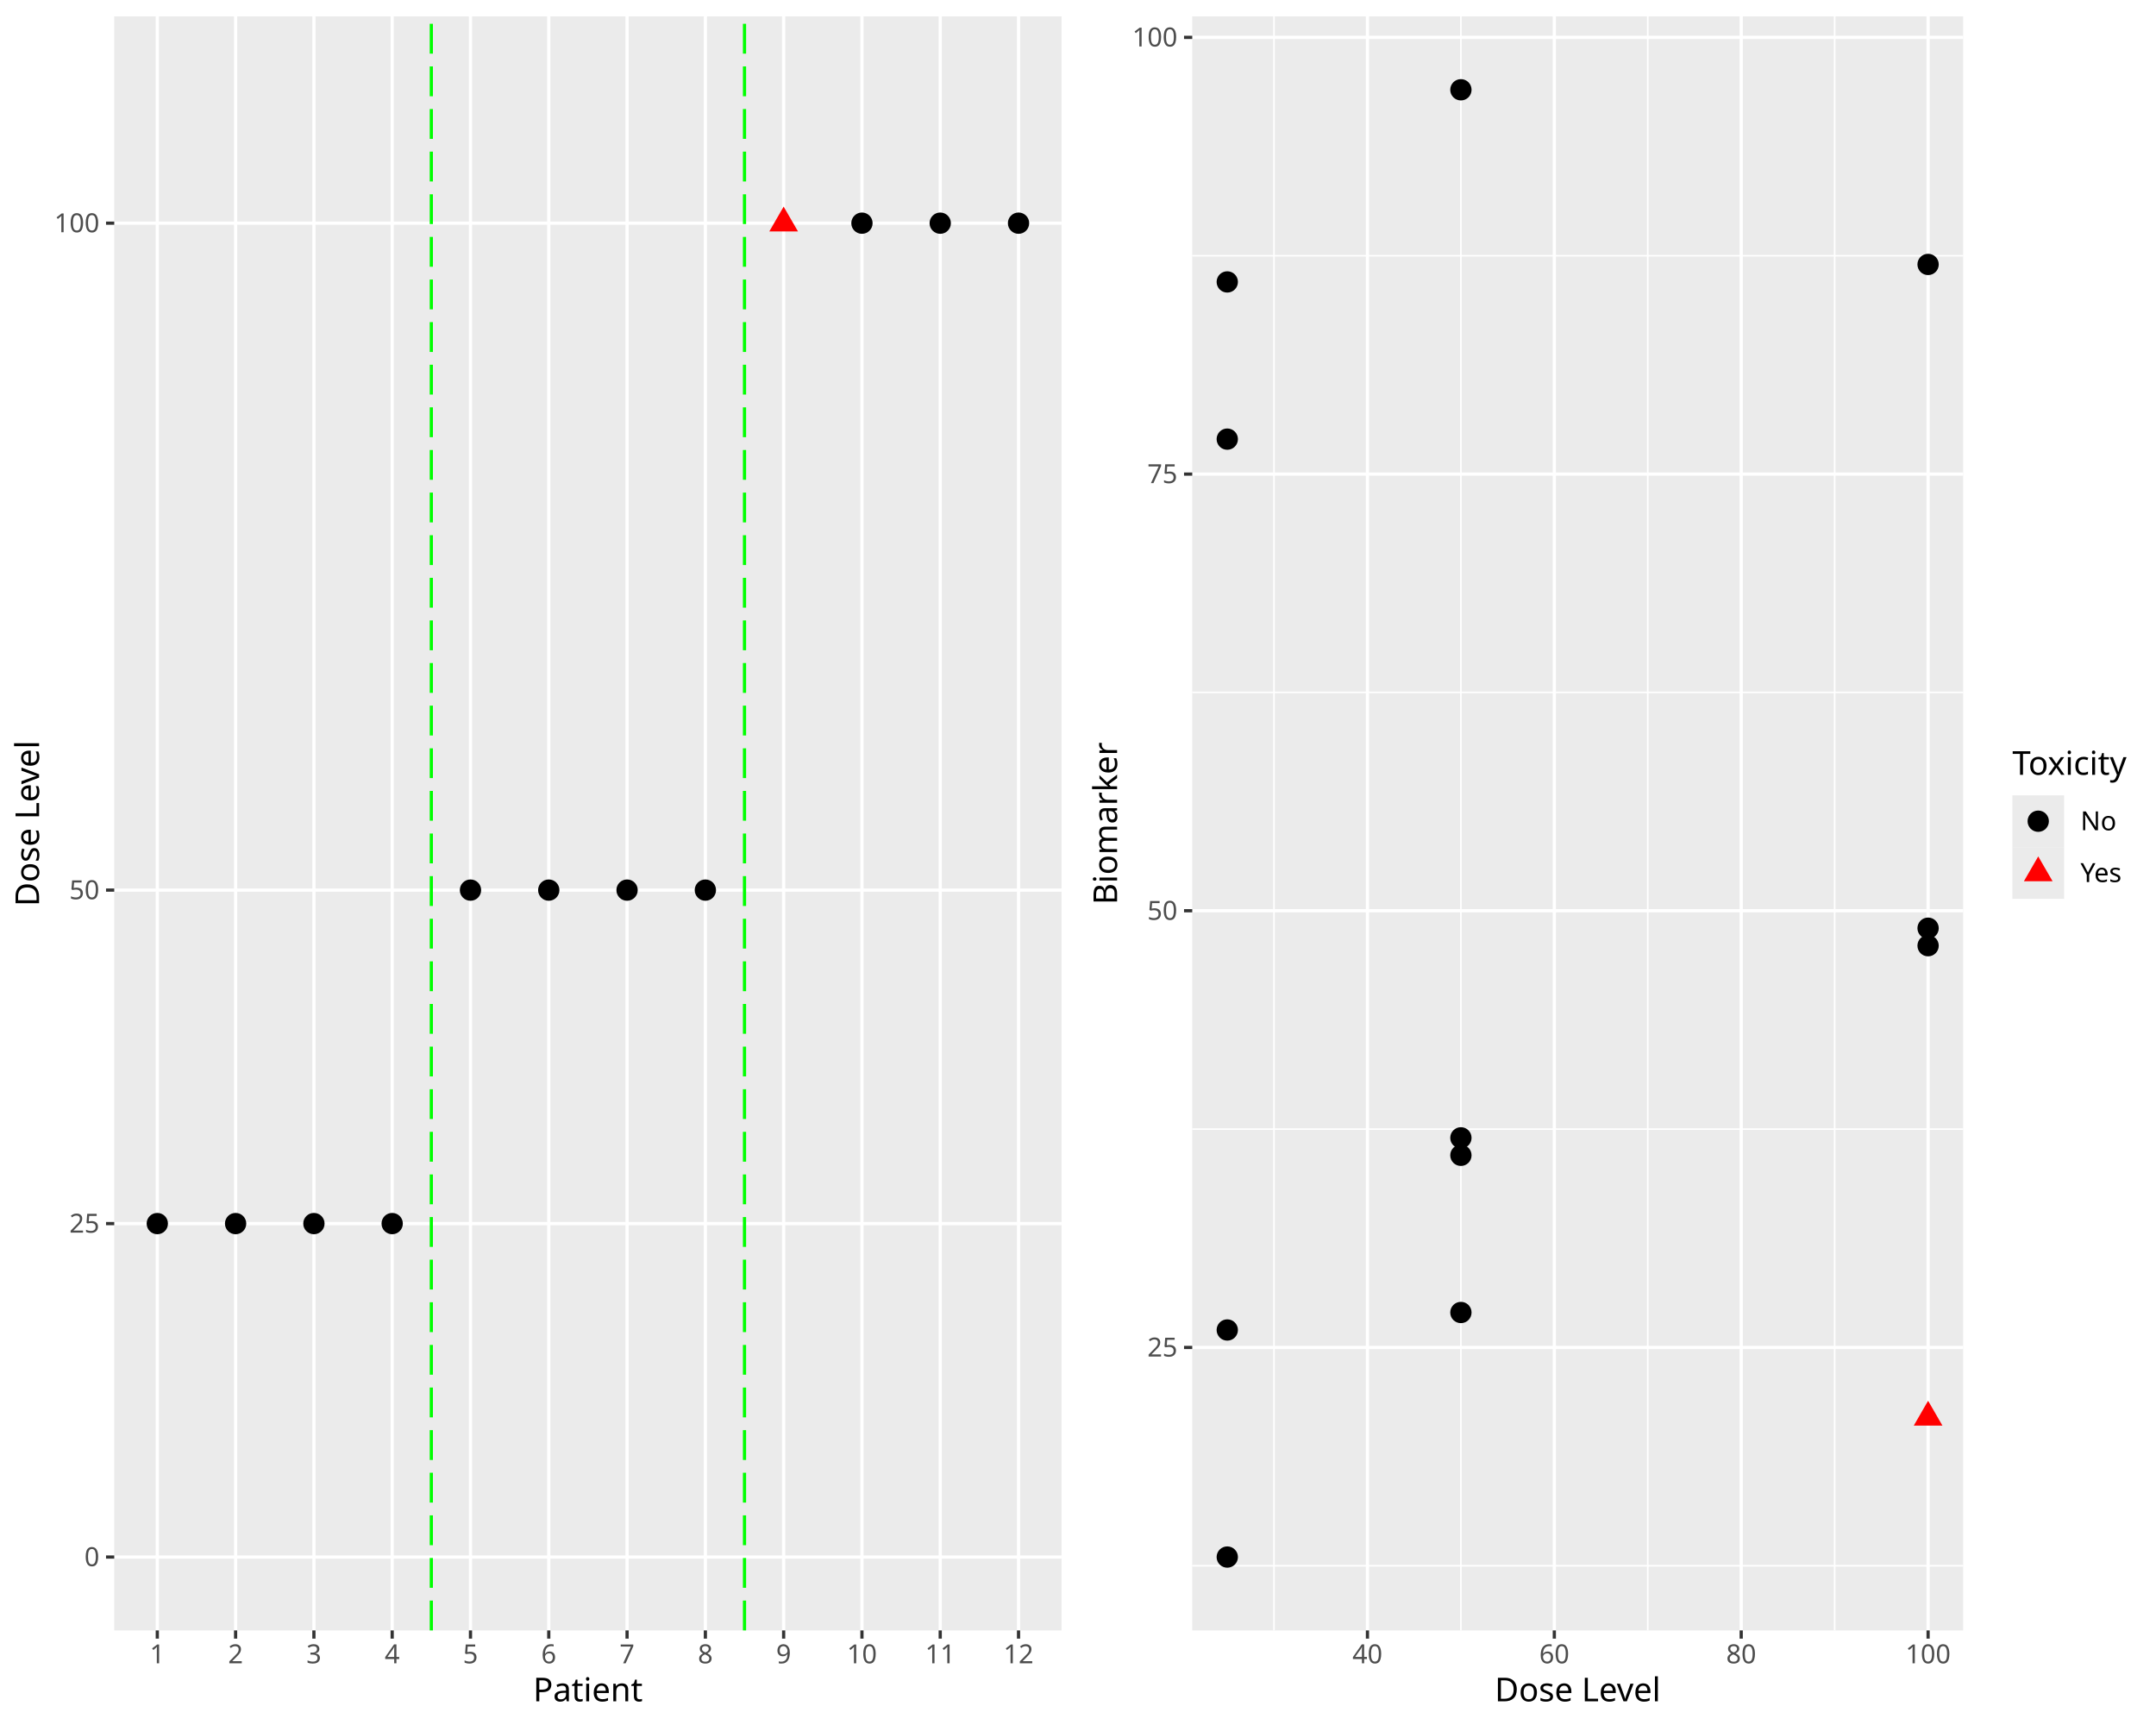
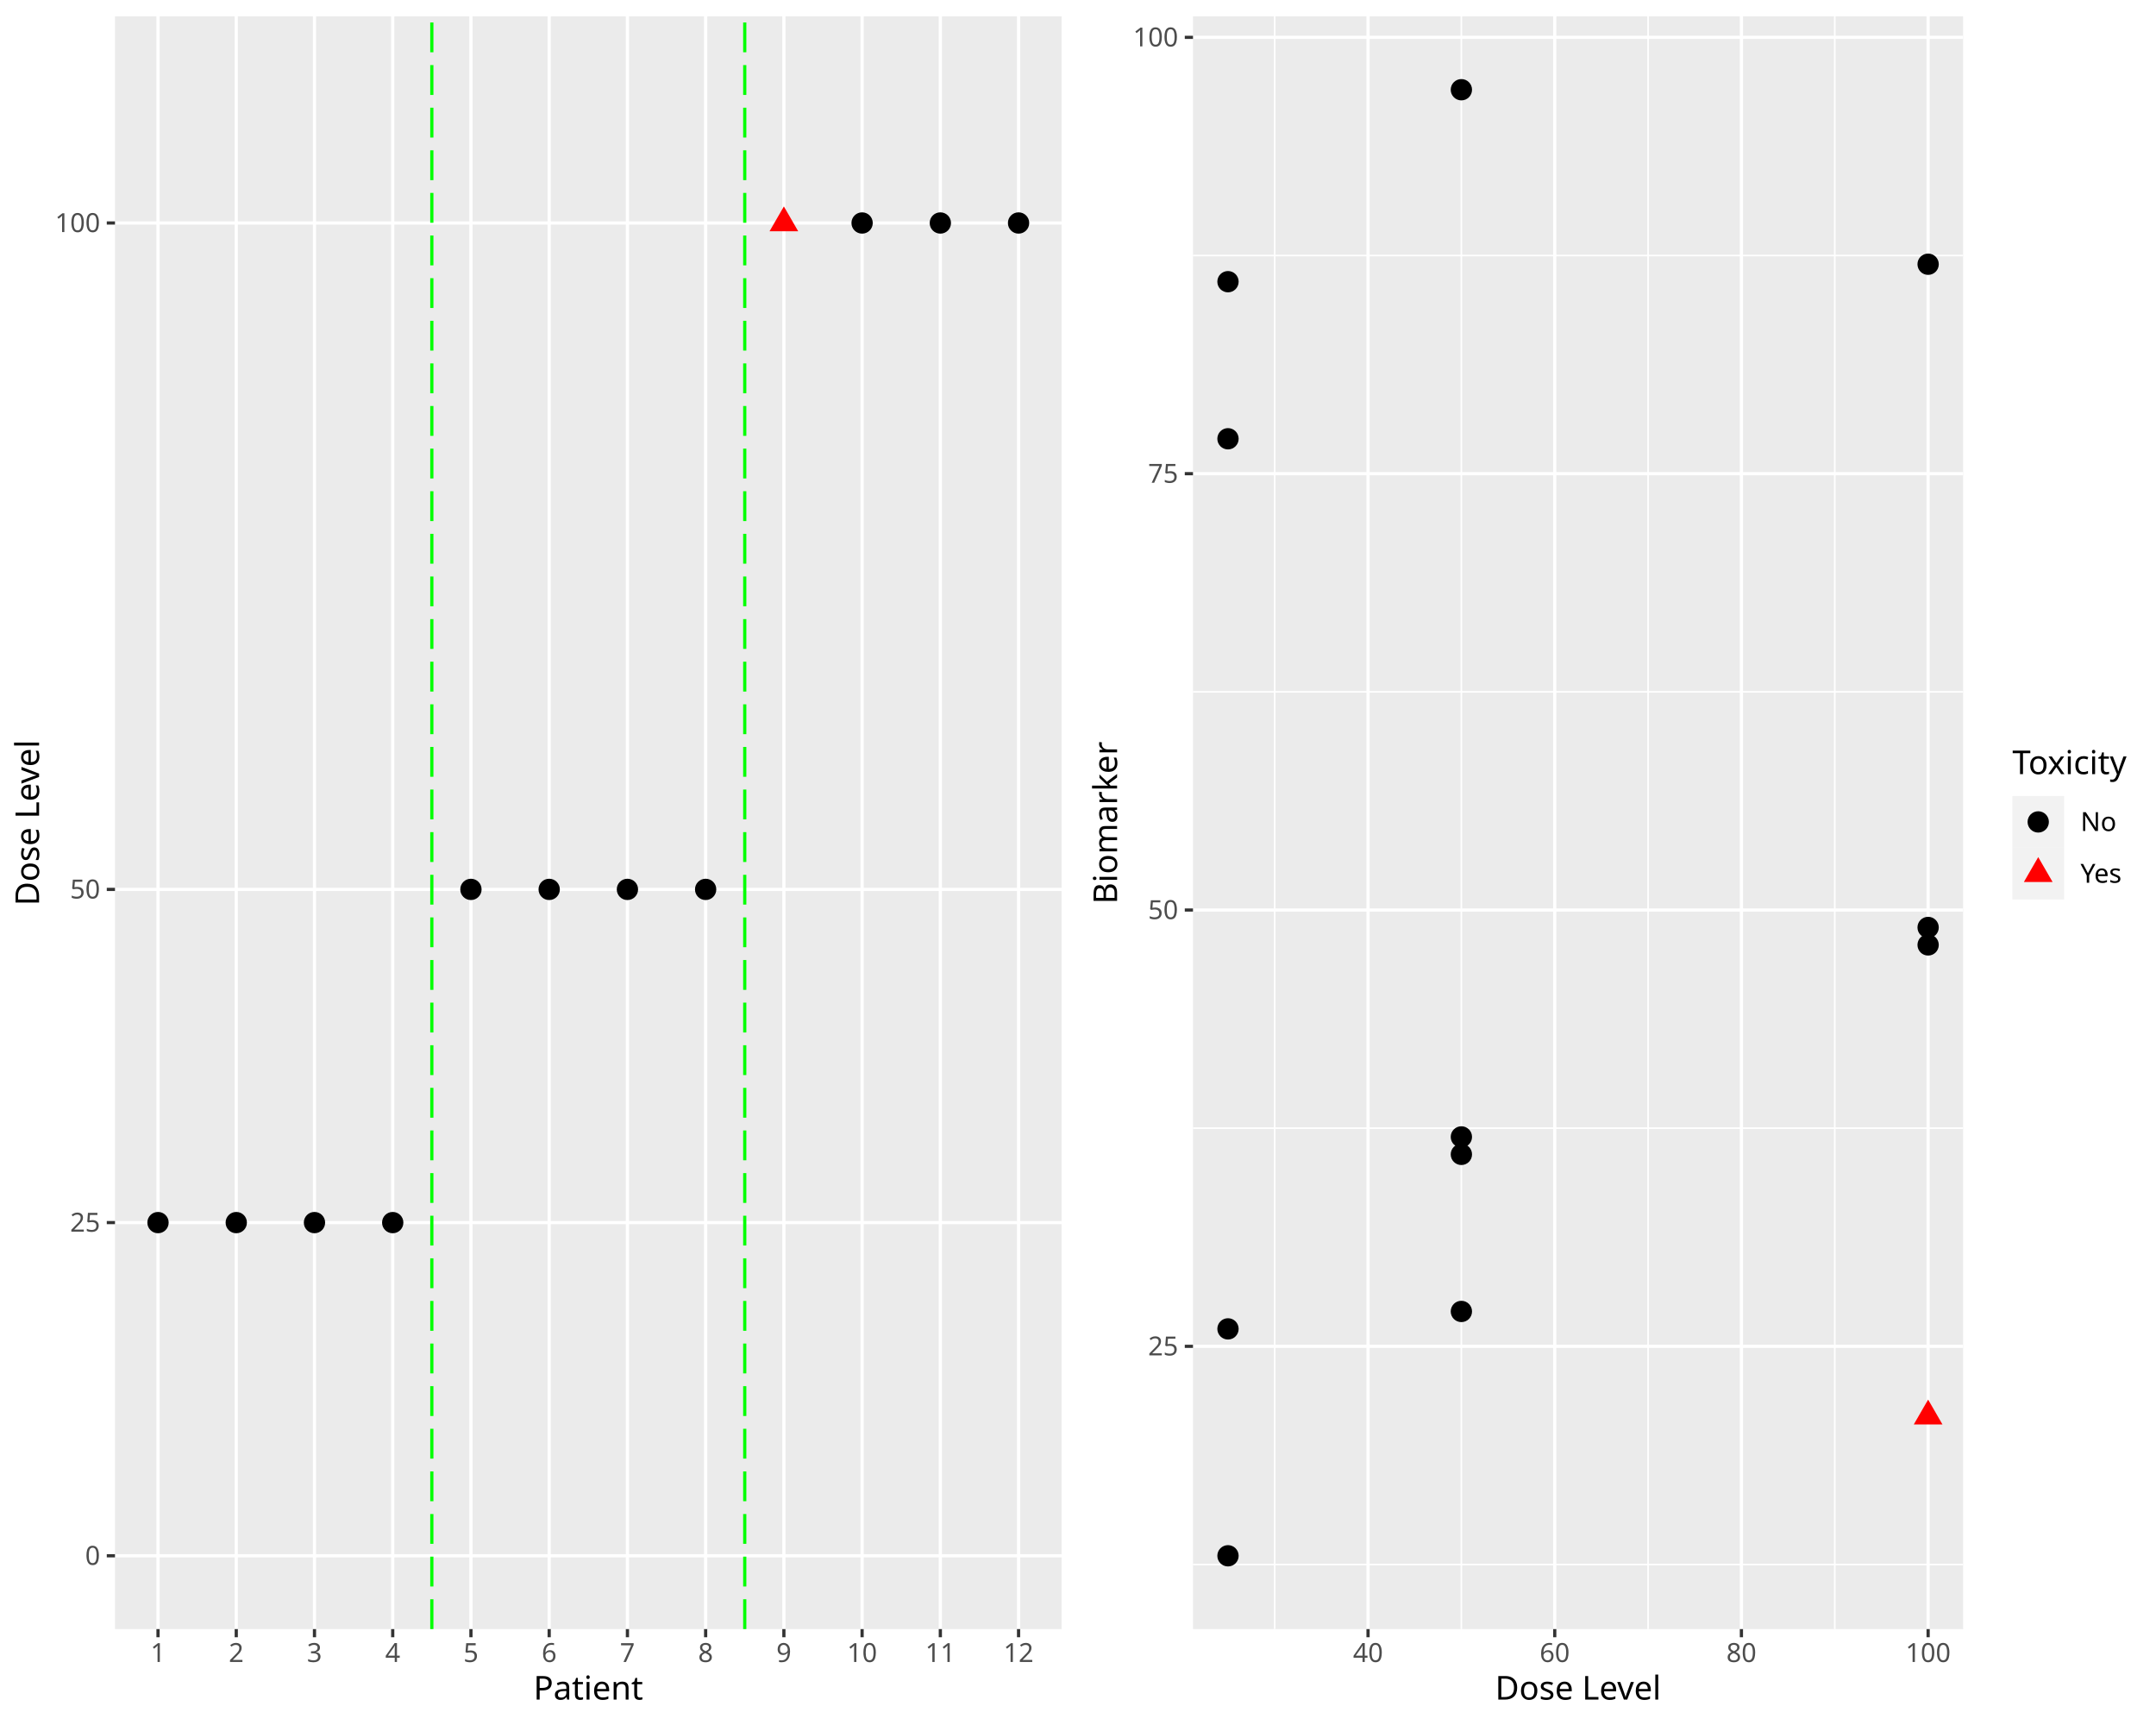
<svg xmlns="http://www.w3.org/2000/svg" class="svglite" data-engine-version="2.0" width="720.00pt" height="576.00pt" viewBox="0 0 720.00 576.00">
  <defs>
    <style type="text/css">
    .svglite line, .svglite polyline, .svglite polygon, .svglite path, .svglite rect, .svglite circle {
      fill: none;
      stroke: #000000;
      stroke-linecap: round;
      stroke-linejoin: round;
      stroke-miterlimit: 10.00;
    }
  </style>
  </defs>
  <rect width="100%" height="100%" style="stroke: none; fill: #FFFFFF;" />
  <defs>
    <clipPath id="cpMC4wMHw3MjAuMDB8MC4wMHw1NzYuMDA=">
      <rect x="0.00" y="0.00" width="720.00" height="576.00" />
    </clipPath>
  </defs>
  <g clip-path="url(#cpMC4wMHw3MjAuMDB8MC4wMHw1NzYuMDA=)">
</g>
  <defs>
    <clipPath id="cpMC4wMHwzNjAuMDB8MC4wMHw1NzYuMDA=">
-       <rect x="0" y="0.00" width="360.00" height="576.00" />
+       <rect x="0.00" y="0.00" width="360.00" height="576.00" />
    </clipPath>
  </defs>
  <g clip-path="url(#cpMC4wMHwzNjAuMDB8MC4wMHw1NzYuMDA=)">
-     <rect x="0" y="0.00" width="360.00" height="576.00" style="stroke-width: 1.07; stroke: #FFFFFF; fill: #FFFFFF;" />
+     <rect x="0.00" y="0.00" width="360.00" height="576.00" style="stroke-width: 1.07; stroke: #FFFFFF; fill: #FFFFFF;" />
  </g>
  <g clip-path="url(#cpMC4wMHw3MjAuMDB8MC4wMHw1NzYuMDA=)">
</g>
  <defs>
-     <clipPath id="cpMzguMTV8MzU0LjUyfDUuNDh8NTQ0LjQy">
-       <rect x="38.15" y="5.48" width="316.37" height="538.94" />
+     <clipPath id="cpMzguNDB8MzU0LjUyfDUuNDh8NTQzLjk3">
+       <rect x="38.40" y="5.48" width="316.12" height="538.49" />
    </clipPath>
  </defs>
-   <g clip-path="url(#cpMzguMTV8MzU0LjUyfDUuNDh8NTQ0LjQy)">
-     <rect x="38.15" y="5.48" width="316.37" height="538.94" style="stroke-width: 1.07; stroke: none; fill: #EBEBEB;" />
-     <polyline points="38.15,519.92 354.52,519.92 " style="stroke-width: 1.07; stroke: #FFFFFF; stroke-linecap: butt;" />
-     <polyline points="38.15,408.57 354.52,408.57 " style="stroke-width: 1.07; stroke: #FFFFFF; stroke-linecap: butt;" />
-     <polyline points="38.15,297.22 354.52,297.22 " style="stroke-width: 1.07; stroke: #FFFFFF; stroke-linecap: butt;" />
-     <polyline points="38.15,74.52 354.52,74.52 " style="stroke-width: 1.07; stroke: #FFFFFF; stroke-linecap: butt;" />
-     <polyline points="52.53,544.42 52.53,5.48 " style="stroke-width: 1.07; stroke: #FFFFFF; stroke-linecap: butt;" />
-     <polyline points="78.68,544.42 78.68,5.48 " style="stroke-width: 1.07; stroke: #FFFFFF; stroke-linecap: butt;" />
-     <polyline points="104.83,544.42 104.83,5.48 " style="stroke-width: 1.07; stroke: #FFFFFF; stroke-linecap: butt;" />
-     <polyline points="130.97,544.42 130.97,5.48 " style="stroke-width: 1.07; stroke: #FFFFFF; stroke-linecap: butt;" />
-     <polyline points="157.12,544.42 157.12,5.48 " style="stroke-width: 1.07; stroke: #FFFFFF; stroke-linecap: butt;" />
-     <polyline points="183.26,544.42 183.26,5.48 " style="stroke-width: 1.07; stroke: #FFFFFF; stroke-linecap: butt;" />
-     <polyline points="209.41,544.42 209.41,5.48 " style="stroke-width: 1.07; stroke: #FFFFFF; stroke-linecap: butt;" />
-     <polyline points="235.56,544.42 235.56,5.48 " style="stroke-width: 1.07; stroke: #FFFFFF; stroke-linecap: butt;" />
-     <polyline points="261.70,544.42 261.70,5.48 " style="stroke-width: 1.07; stroke: #FFFFFF; stroke-linecap: butt;" />
-     <polyline points="287.85,544.42 287.85,5.48 " style="stroke-width: 1.07; stroke: #FFFFFF; stroke-linecap: butt;" />
-     <polyline points="313.99,544.42 313.99,5.48 " style="stroke-width: 1.07; stroke: #FFFFFF; stroke-linecap: butt;" />
-     <polyline points="340.14,544.42 340.14,5.48 " style="stroke-width: 1.07; stroke: #FFFFFF; stroke-linecap: butt;" />
-     <circle cx="52.53" cy="408.57" r="3.56" style="stroke-width: 0.71; stroke: none; fill: #000000;" />
-     <circle cx="78.68" cy="408.57" r="3.56" style="stroke-width: 0.71; stroke: none; fill: #000000;" />
-     <circle cx="104.83" cy="408.57" r="3.56" style="stroke-width: 0.71; stroke: none; fill: #000000;" />
-     <circle cx="130.97" cy="408.57" r="3.56" style="stroke-width: 0.71; stroke: none; fill: #000000;" />
-     <circle cx="157.12" cy="297.22" r="3.56" style="stroke-width: 0.71; stroke: none; fill: #000000;" />
-     <circle cx="183.26" cy="297.22" r="3.56" style="stroke-width: 0.71; stroke: none; fill: #000000;" />
-     <circle cx="209.41" cy="297.22" r="3.56" style="stroke-width: 0.71; stroke: none; fill: #000000;" />
-     <circle cx="235.56" cy="297.22" r="3.56" style="stroke-width: 0.71; stroke: none; fill: #000000;" />
-     <polygon points="261.70,68.99 266.49,77.28 256.91,77.28 " style="stroke-width: 0.71; stroke: none; fill: #FF0000;" />
-     <circle cx="287.85" cy="74.52" r="3.56" style="stroke-width: 0.71; stroke: none; fill: #000000;" />
-     <circle cx="313.99" cy="74.52" r="3.56" style="stroke-width: 0.71; stroke: none; fill: #000000;" />
-     <circle cx="340.14" cy="74.52" r="3.56" style="stroke-width: 0.71; stroke: none; fill: #000000;" />
-     <line x1="144.04" y1="544.42" x2="144.04" y2="5.48" style="stroke-width: 1.07; stroke: #00FF00; stroke-dasharray: 9.96,4.27; stroke-linecap: butt;" />
-     <line x1="248.63" y1="544.42" x2="248.63" y2="5.48" style="stroke-width: 1.07; stroke: #00FF00; stroke-dasharray: 9.96,4.27; stroke-linecap: butt;" />
+   <g clip-path="url(#cpMzguNDB8MzU0LjUyfDUuNDh8NTQzLjk3)">
+     <rect x="38.40" y="5.48" width="316.12" height="538.49" style="stroke-width: 1.07; stroke: none; fill: #EBEBEB;" />
+     <polyline points="38.40,519.50 354.52,519.50 " style="stroke-width: 1.07; stroke: #FFFFFF; stroke-linecap: butt;" />
+     <polyline points="38.40,408.24 354.52,408.24 " style="stroke-width: 1.07; stroke: #FFFFFF; stroke-linecap: butt;" />
+     <polyline points="38.40,296.98 354.52,296.98 " style="stroke-width: 1.07; stroke: #FFFFFF; stroke-linecap: butt;" />
+     <polyline points="38.40,74.46 354.52,74.46 " style="stroke-width: 1.07; stroke: #FFFFFF; stroke-linecap: butt;" />
+     <polyline points="52.77,543.97 52.77,5.48 " style="stroke-width: 1.07; stroke: #FFFFFF; stroke-linecap: butt;" />
+     <polyline points="78.90,543.97 78.90,5.48 " style="stroke-width: 1.07; stroke: #FFFFFF; stroke-linecap: butt;" />
+     <polyline points="105.02,543.97 105.02,5.48 " style="stroke-width: 1.07; stroke: #FFFFFF; stroke-linecap: butt;" />
+     <polyline points="131.15,543.97 131.15,5.48 " style="stroke-width: 1.07; stroke: #FFFFFF; stroke-linecap: butt;" />
+     <polyline points="157.27,543.97 157.27,5.48 " style="stroke-width: 1.07; stroke: #FFFFFF; stroke-linecap: butt;" />
+     <polyline points="183.40,543.97 183.40,5.48 " style="stroke-width: 1.07; stroke: #FFFFFF; stroke-linecap: butt;" />
+     <polyline points="209.53,543.97 209.53,5.48 " style="stroke-width: 1.07; stroke: #FFFFFF; stroke-linecap: butt;" />
+     <polyline points="235.65,543.97 235.65,5.48 " style="stroke-width: 1.07; stroke: #FFFFFF; stroke-linecap: butt;" />
+     <polyline points="261.78,543.97 261.78,5.48 " style="stroke-width: 1.07; stroke: #FFFFFF; stroke-linecap: butt;" />
+     <polyline points="287.90,543.97 287.90,5.48 " style="stroke-width: 1.07; stroke: #FFFFFF; stroke-linecap: butt;" />
+     <polyline points="314.03,543.97 314.03,5.48 " style="stroke-width: 1.07; stroke: #FFFFFF; stroke-linecap: butt;" />
+     <polyline points="340.15,543.97 340.15,5.48 " style="stroke-width: 1.07; stroke: #FFFFFF; stroke-linecap: butt;" />
+     <circle cx="52.77" cy="408.24" r="3.56" style="stroke-width: 0.71; stroke: none; fill: #000000;" />
+     <circle cx="78.90" cy="408.24" r="3.56" style="stroke-width: 0.71; stroke: none; fill: #000000;" />
+     <circle cx="105.02" cy="408.24" r="3.56" style="stroke-width: 0.71; stroke: none; fill: #000000;" />
+     <circle cx="131.15" cy="408.24" r="3.56" style="stroke-width: 0.71; stroke: none; fill: #000000;" />
+     <circle cx="157.27" cy="296.98" r="3.56" style="stroke-width: 0.71; stroke: none; fill: #000000;" />
+     <circle cx="183.40" cy="296.98" r="3.56" style="stroke-width: 0.71; stroke: none; fill: #000000;" />
+     <circle cx="209.53" cy="296.98" r="3.56" style="stroke-width: 0.71; stroke: none; fill: #000000;" />
+     <circle cx="235.65" cy="296.98" r="3.56" style="stroke-width: 0.71; stroke: none; fill: #000000;" />
+     <polygon points="261.78,68.93 266.56,77.22 256.99,77.22 " style="stroke-width: 0.71; stroke: none; fill: #FF0000;" />
+     <circle cx="287.90" cy="74.46" r="3.56" style="stroke-width: 0.71; stroke: none; fill: #000000;" />
+     <circle cx="314.03" cy="74.46" r="3.56" style="stroke-width: 0.71; stroke: none; fill: #000000;" />
+     <circle cx="340.15" cy="74.46" r="3.56" style="stroke-width: 0.71; stroke: none; fill: #000000;" />
+     <line x1="144.21" y1="543.97" x2="144.21" y2="5.48" style="stroke-width: 1.07; stroke: #00FF00; stroke-dasharray: 9.96,4.27; stroke-linecap: butt;" />
+     <line x1="248.71" y1="543.97" x2="248.71" y2="5.48" style="stroke-width: 1.07; stroke: #00FF00; stroke-dasharray: 9.96,4.27; stroke-linecap: butt;" />
  </g>
  <g clip-path="url(#cpMC4wMHw3MjAuMDB8MC4wMHw1NzYuMDA=)">
-     <text x="33.22" y="522.95" text-anchor="end" style="font-size: 8.80px; fill: #4D4D4D; font-family: sans;" textLength="4.89px" lengthAdjust="spacingAndGlyphs">0</text>
-     <text x="33.22" y="411.60" text-anchor="end" style="font-size: 8.80px; fill: #4D4D4D; font-family: sans;" textLength="9.79px" lengthAdjust="spacingAndGlyphs">25</text>
-     <text x="33.22" y="300.25" text-anchor="end" style="font-size: 8.80px; fill: #4D4D4D; font-family: sans;" textLength="9.79px" lengthAdjust="spacingAndGlyphs">50</text>
-     <text x="33.22" y="77.55" text-anchor="end" style="font-size: 8.80px; fill: #4D4D4D; font-family: sans;" textLength="14.68px" lengthAdjust="spacingAndGlyphs">100</text>
-     <polyline points="35.41,519.92 38.15,519.92 " style="stroke-width: 1.07; stroke: #333333; stroke-linecap: butt;" />
-     <polyline points="35.41,408.57 38.15,408.57 " style="stroke-width: 1.07; stroke: #333333; stroke-linecap: butt;" />
-     <polyline points="35.41,297.22 38.15,297.22 " style="stroke-width: 1.07; stroke: #333333; stroke-linecap: butt;" />
-     <polyline points="35.41,74.52 38.15,74.52 " style="stroke-width: 1.07; stroke: #333333; stroke-linecap: butt;" />
-     <polyline points="52.53,547.16 52.53,544.42 " style="stroke-width: 1.07; stroke: #333333; stroke-linecap: butt;" />
-     <polyline points="78.68,547.16 78.68,544.42 " style="stroke-width: 1.07; stroke: #333333; stroke-linecap: butt;" />
-     <polyline points="104.83,547.16 104.83,544.42 " style="stroke-width: 1.07; stroke: #333333; stroke-linecap: butt;" />
-     <polyline points="130.97,547.16 130.97,544.42 " style="stroke-width: 1.07; stroke: #333333; stroke-linecap: butt;" />
-     <polyline points="157.12,547.16 157.12,544.42 " style="stroke-width: 1.07; stroke: #333333; stroke-linecap: butt;" />
-     <polyline points="183.26,547.16 183.26,544.42 " style="stroke-width: 1.07; stroke: #333333; stroke-linecap: butt;" />
-     <polyline points="209.41,547.16 209.41,544.42 " style="stroke-width: 1.07; stroke: #333333; stroke-linecap: butt;" />
-     <polyline points="235.56,547.16 235.56,544.42 " style="stroke-width: 1.07; stroke: #333333; stroke-linecap: butt;" />
-     <polyline points="261.70,547.16 261.70,544.42 " style="stroke-width: 1.07; stroke: #333333; stroke-linecap: butt;" />
-     <polyline points="287.85,547.16 287.85,544.42 " style="stroke-width: 1.07; stroke: #333333; stroke-linecap: butt;" />
-     <polyline points="313.99,547.16 313.99,544.42 " style="stroke-width: 1.07; stroke: #333333; stroke-linecap: butt;" />
-     <polyline points="340.14,547.16 340.14,544.42 " style="stroke-width: 1.07; stroke: #333333; stroke-linecap: butt;" />
-     <text x="52.53" y="555.40" text-anchor="middle" style="font-size: 8.80px; fill: #4D4D4D; font-family: sans;" textLength="4.89px" lengthAdjust="spacingAndGlyphs">1</text>
-     <text x="78.68" y="555.40" text-anchor="middle" style="font-size: 8.80px; fill: #4D4D4D; font-family: sans;" textLength="4.89px" lengthAdjust="spacingAndGlyphs">2</text>
-     <text x="104.83" y="555.40" text-anchor="middle" style="font-size: 8.80px; fill: #4D4D4D; font-family: sans;" textLength="4.89px" lengthAdjust="spacingAndGlyphs">3</text>
-     <text x="130.97" y="555.40" text-anchor="middle" style="font-size: 8.80px; fill: #4D4D4D; font-family: sans;" textLength="4.89px" lengthAdjust="spacingAndGlyphs">4</text>
-     <text x="157.12" y="555.40" text-anchor="middle" style="font-size: 8.80px; fill: #4D4D4D; font-family: sans;" textLength="4.89px" lengthAdjust="spacingAndGlyphs">5</text>
-     <text x="183.26" y="555.40" text-anchor="middle" style="font-size: 8.80px; fill: #4D4D4D; font-family: sans;" textLength="4.89px" lengthAdjust="spacingAndGlyphs">6</text>
-     <text x="209.41" y="555.40" text-anchor="middle" style="font-size: 8.80px; fill: #4D4D4D; font-family: sans;" textLength="4.89px" lengthAdjust="spacingAndGlyphs">7</text>
-     <text x="235.56" y="555.40" text-anchor="middle" style="font-size: 8.80px; fill: #4D4D4D; font-family: sans;" textLength="4.89px" lengthAdjust="spacingAndGlyphs">8</text>
-     <text x="261.70" y="555.40" text-anchor="middle" style="font-size: 8.80px; fill: #4D4D4D; font-family: sans;" textLength="4.89px" lengthAdjust="spacingAndGlyphs">9</text>
-     <text x="287.85" y="555.40" text-anchor="middle" style="font-size: 8.80px; fill: #4D4D4D; font-family: sans;" textLength="9.79px" lengthAdjust="spacingAndGlyphs">10</text>
-     <text x="313.99" y="555.40" text-anchor="middle" style="font-size: 8.80px; fill: #4D4D4D; font-family: sans;" textLength="9.79px" lengthAdjust="spacingAndGlyphs">11</text>
-     <text x="340.14" y="555.40" text-anchor="middle" style="font-size: 8.80px; fill: #4D4D4D; font-family: sans;" textLength="9.79px" lengthAdjust="spacingAndGlyphs">12</text>
-     <text x="196.34" y="568.10" text-anchor="middle" style="font-size: 11.00px; font-family: sans;" textLength="34.25px" lengthAdjust="spacingAndGlyphs">Patient</text>
-     <text transform="translate(13.05,274.95) rotate(-90)" text-anchor="middle" style="font-size: 11.00px; font-family: sans;" textLength="55.04px" lengthAdjust="spacingAndGlyphs">Dose Level</text>
+     <text x="33.47" y="522.52" text-anchor="end" style="font-size: 8.80px; fill: #4D4D4D; font-family: sans;" textLength="4.89px" lengthAdjust="spacingAndGlyphs">0</text>
+     <text x="33.47" y="411.27" text-anchor="end" style="font-size: 8.80px; fill: #4D4D4D; font-family: sans;" textLength="9.79px" lengthAdjust="spacingAndGlyphs">25</text>
+     <text x="33.47" y="300.01" text-anchor="end" style="font-size: 8.80px; fill: #4D4D4D; font-family: sans;" textLength="9.79px" lengthAdjust="spacingAndGlyphs">50</text>
+     <text x="33.47" y="77.49" text-anchor="end" style="font-size: 8.80px; fill: #4D4D4D; font-family: sans;" textLength="14.68px" lengthAdjust="spacingAndGlyphs">100</text>
+     <polyline points="35.66,519.50 38.40,519.50 " style="stroke-width: 1.07; stroke: #333333; stroke-linecap: butt;" />
+     <polyline points="35.66,408.24 38.40,408.24 " style="stroke-width: 1.07; stroke: #333333; stroke-linecap: butt;" />
+     <polyline points="35.66,296.98 38.40,296.98 " style="stroke-width: 1.07; stroke: #333333; stroke-linecap: butt;" />
+     <polyline points="35.66,74.46 38.40,74.46 " style="stroke-width: 1.07; stroke: #333333; stroke-linecap: butt;" />
+     <polyline points="52.77,546.71 52.77,543.97 " style="stroke-width: 1.07; stroke: #333333; stroke-linecap: butt;" />
+     <polyline points="78.90,546.71 78.90,543.97 " style="stroke-width: 1.07; stroke: #333333; stroke-linecap: butt;" />
+     <polyline points="105.02,546.71 105.02,543.97 " style="stroke-width: 1.07; stroke: #333333; stroke-linecap: butt;" />
+     <polyline points="131.15,546.71 131.15,543.97 " style="stroke-width: 1.07; stroke: #333333; stroke-linecap: butt;" />
+     <polyline points="157.27,546.71 157.27,543.97 " style="stroke-width: 1.07; stroke: #333333; stroke-linecap: butt;" />
+     <polyline points="183.40,546.71 183.40,543.97 " style="stroke-width: 1.07; stroke: #333333; stroke-linecap: butt;" />
+     <polyline points="209.53,546.71 209.53,543.97 " style="stroke-width: 1.07; stroke: #333333; stroke-linecap: butt;" />
+     <polyline points="235.65,546.71 235.65,543.97 " style="stroke-width: 1.07; stroke: #333333; stroke-linecap: butt;" />
+     <polyline points="261.78,546.71 261.78,543.97 " style="stroke-width: 1.07; stroke: #333333; stroke-linecap: butt;" />
+     <polyline points="287.90,546.71 287.90,543.97 " style="stroke-width: 1.07; stroke: #333333; stroke-linecap: butt;" />
+     <polyline points="314.03,546.71 314.03,543.97 " style="stroke-width: 1.07; stroke: #333333; stroke-linecap: butt;" />
+     <polyline points="340.15,546.71 340.15,543.97 " style="stroke-width: 1.07; stroke: #333333; stroke-linecap: butt;" />
+     <text x="52.77" y="554.96" text-anchor="middle" style="font-size: 8.80px; fill: #4D4D4D; font-family: sans;" textLength="4.89px" lengthAdjust="spacingAndGlyphs">1</text>
+     <text x="78.90" y="554.96" text-anchor="middle" style="font-size: 8.80px; fill: #4D4D4D; font-family: sans;" textLength="4.89px" lengthAdjust="spacingAndGlyphs">2</text>
+     <text x="105.02" y="554.96" text-anchor="middle" style="font-size: 8.80px; fill: #4D4D4D; font-family: sans;" textLength="4.89px" lengthAdjust="spacingAndGlyphs">3</text>
+     <text x="131.15" y="554.96" text-anchor="middle" style="font-size: 8.80px; fill: #4D4D4D; font-family: sans;" textLength="4.89px" lengthAdjust="spacingAndGlyphs">4</text>
+     <text x="157.27" y="554.96" text-anchor="middle" style="font-size: 8.80px; fill: #4D4D4D; font-family: sans;" textLength="4.89px" lengthAdjust="spacingAndGlyphs">5</text>
+     <text x="183.40" y="554.96" text-anchor="middle" style="font-size: 8.80px; fill: #4D4D4D; font-family: sans;" textLength="4.89px" lengthAdjust="spacingAndGlyphs">6</text>
+     <text x="209.53" y="554.96" text-anchor="middle" style="font-size: 8.80px; fill: #4D4D4D; font-family: sans;" textLength="4.89px" lengthAdjust="spacingAndGlyphs">7</text>
+     <text x="235.65" y="554.96" text-anchor="middle" style="font-size: 8.80px; fill: #4D4D4D; font-family: sans;" textLength="4.89px" lengthAdjust="spacingAndGlyphs">8</text>
+     <text x="261.78" y="554.96" text-anchor="middle" style="font-size: 8.80px; fill: #4D4D4D; font-family: sans;" textLength="4.89px" lengthAdjust="spacingAndGlyphs">9</text>
+     <text x="287.90" y="554.96" text-anchor="middle" style="font-size: 8.80px; fill: #4D4D4D; font-family: sans;" textLength="9.79px" lengthAdjust="spacingAndGlyphs">10</text>
+     <text x="314.03" y="554.96" text-anchor="middle" style="font-size: 8.80px; fill: #4D4D4D; font-family: sans;" textLength="9.79px" lengthAdjust="spacingAndGlyphs">11</text>
+     <text x="340.15" y="554.96" text-anchor="middle" style="font-size: 8.80px; fill: #4D4D4D; font-family: sans;" textLength="9.79px" lengthAdjust="spacingAndGlyphs">12</text>
+     <text x="196.46" y="567.52" text-anchor="middle" style="font-size: 11.00px; font-family: sans;" textLength="34.25px" lengthAdjust="spacingAndGlyphs">Patient</text>
+     <text transform="translate(13.05,274.73) rotate(-90)" text-anchor="middle" style="font-size: 11.00px; font-family: sans;" textLength="55.04px" lengthAdjust="spacingAndGlyphs">Dose Level</text>
  </g>
  <defs>
    <clipPath id="cpMzYwLjAwfDcyMC4wMHwwLjAwfDU3Ni4wMA==">
      <rect x="360.00" y="0.00" width="360.00" height="576.00" />
    </clipPath>
  </defs>
  <g clip-path="url(#cpMzYwLjAwfDcyMC4wMHwwLjAwfDU3Ni4wMA==)">
    <rect x="360.00" y="0.00" width="360.00" height="576.00" style="stroke-width: 1.07; stroke: #FFFFFF; fill: #FFFFFF;" />
  </g>
  <g clip-path="url(#cpMC4wMHw3MjAuMDB8MC4wMHw1NzYuMDA=)">
</g>
  <defs>
-     <clipPath id="cpMzk4LjE1fDY1NS42MHw1LjQ4fDU0NC40Mg==">
-       <rect x="398.15" y="5.48" width="257.44" height="538.94" />
+     <clipPath id="cpMzk4LjQwfDY1NS41OXw1LjQ4fDU0My45Nw==">
+       <rect x="398.40" y="5.48" width="257.19" height="538.49" />
    </clipPath>
  </defs>
-   <g clip-path="url(#cpMzk4LjE1fDY1NS42MHw1LjQ4fDU0NC40Mg==)">
-     <rect x="398.15" y="5.48" width="257.44" height="538.94" style="stroke-width: 1.07; stroke: none; fill: #EBEBEB;" />
-     <polyline points="398.15,522.84 655.60,522.84 " style="stroke-width: 0.53; stroke: #FFFFFF; stroke-linecap: butt;" />
-     <polyline points="398.15,377.02 655.60,377.02 " style="stroke-width: 0.53; stroke: #FFFFFF; stroke-linecap: butt;" />
-     <polyline points="398.15,231.20 655.60,231.20 " style="stroke-width: 0.53; stroke: #FFFFFF; stroke-linecap: butt;" />
-     <polyline points="398.15,85.39 655.60,85.39 " style="stroke-width: 0.53; stroke: #FFFFFF; stroke-linecap: butt;" />
-     <polyline points="425.46,544.42 425.46,5.48 " style="stroke-width: 0.53; stroke: #FFFFFF; stroke-linecap: butt;" />
-     <polyline points="487.87,544.42 487.87,5.48 " style="stroke-width: 0.53; stroke: #FFFFFF; stroke-linecap: butt;" />
-     <polyline points="550.28,544.42 550.28,5.48 " style="stroke-width: 0.53; stroke: #FFFFFF; stroke-linecap: butt;" />
-     <polyline points="612.69,544.42 612.69,5.48 " style="stroke-width: 0.53; stroke: #FFFFFF; stroke-linecap: butt;" />
-     <polyline points="398.15,449.93 655.60,449.93 " style="stroke-width: 1.07; stroke: #FFFFFF; stroke-linecap: butt;" />
-     <polyline points="398.15,304.11 655.60,304.11 " style="stroke-width: 1.07; stroke: #FFFFFF; stroke-linecap: butt;" />
-     <polyline points="398.15,158.30 655.60,158.30 " style="stroke-width: 1.07; stroke: #FFFFFF; stroke-linecap: butt;" />
-     <polyline points="398.15,12.48 655.60,12.48 " style="stroke-width: 1.07; stroke: #FFFFFF; stroke-linecap: butt;" />
-     <polyline points="456.66,544.42 456.66,5.48 " style="stroke-width: 1.07; stroke: #FFFFFF; stroke-linecap: butt;" />
-     <polyline points="519.07,544.42 519.07,5.48 " style="stroke-width: 1.07; stroke: #FFFFFF; stroke-linecap: butt;" />
-     <polyline points="581.48,544.42 581.48,5.48 " style="stroke-width: 1.07; stroke: #FFFFFF; stroke-linecap: butt;" />
-     <polyline points="643.89,544.42 643.89,5.48 " style="stroke-width: 1.07; stroke: #FFFFFF; stroke-linecap: butt;" />
-     <circle cx="409.85" cy="519.92" r="3.56" style="stroke-width: 0.71; stroke: none; fill: #000000;" />
-     <circle cx="409.85" cy="146.63" r="3.56" style="stroke-width: 0.71; stroke: none; fill: #000000;" />
-     <circle cx="409.85" cy="94.14" r="3.56" style="stroke-width: 0.71; stroke: none; fill: #000000;" />
-     <circle cx="409.85" cy="444.10" r="3.56" style="stroke-width: 0.71; stroke: none; fill: #000000;" />
-     <circle cx="487.87" cy="438.26" r="3.56" style="stroke-width: 0.71; stroke: none; fill: #000000;" />
-     <circle cx="487.87" cy="385.77" r="3.56" style="stroke-width: 0.71; stroke: none; fill: #000000;" />
-     <circle cx="487.87" cy="379.94" r="3.56" style="stroke-width: 0.71; stroke: none; fill: #000000;" />
-     <circle cx="487.87" cy="29.98" r="3.56" style="stroke-width: 0.71; stroke: none; fill: #000000;" />
-     <polygon points="643.89,467.73 648.68,476.02 639.11,476.02 " style="stroke-width: 0.71; stroke: none; fill: #FF0000;" />
-     <circle cx="643.89" cy="309.94" r="3.56" style="stroke-width: 0.71; stroke: none; fill: #000000;" />
-     <circle cx="643.89" cy="88.30" r="3.56" style="stroke-width: 0.71; stroke: none; fill: #000000;" />
-     <circle cx="643.89" cy="315.78" r="3.56" style="stroke-width: 0.71; stroke: none; fill: #000000;" />
+   <g clip-path="url(#cpMzk4LjQwfDY1NS41OXw1LjQ4fDU0My45Nw==)">
+     <rect x="398.40" y="5.48" width="257.19" height="538.49" style="stroke-width: 1.07; stroke: none; fill: #EBEBEB;" />
+     <polyline points="398.40,522.41 655.59,522.41 " style="stroke-width: 0.53; stroke: #FFFFFF; stroke-linecap: butt;" />
+     <polyline points="398.40,376.71 655.59,376.71 " style="stroke-width: 0.53; stroke: #FFFFFF; stroke-linecap: butt;" />
+     <polyline points="398.40,231.02 655.59,231.02 " style="stroke-width: 0.53; stroke: #FFFFFF; stroke-linecap: butt;" />
+     <polyline points="398.40,85.32 655.59,85.32 " style="stroke-width: 0.53; stroke: #FFFFFF; stroke-linecap: butt;" />
+     <polyline points="425.68,543.97 425.68,5.48 " style="stroke-width: 0.53; stroke: #FFFFFF; stroke-linecap: butt;" />
+     <polyline points="488.03,543.97 488.03,5.48 " style="stroke-width: 0.53; stroke: #FFFFFF; stroke-linecap: butt;" />
+     <polyline points="550.38,543.97 550.38,5.48 " style="stroke-width: 0.53; stroke: #FFFFFF; stroke-linecap: butt;" />
+     <polyline points="612.73,543.97 612.73,5.48 " style="stroke-width: 0.53; stroke: #FFFFFF; stroke-linecap: butt;" />
+     <polyline points="398.40,449.56 655.59,449.56 " style="stroke-width: 1.07; stroke: #FFFFFF; stroke-linecap: butt;" />
+     <polyline points="398.40,303.87 655.59,303.87 " style="stroke-width: 1.07; stroke: #FFFFFF; stroke-linecap: butt;" />
+     <polyline points="398.40,158.17 655.59,158.17 " style="stroke-width: 1.07; stroke: #FFFFFF; stroke-linecap: butt;" />
+     <polyline points="398.40,12.47 655.59,12.47 " style="stroke-width: 1.07; stroke: #FFFFFF; stroke-linecap: butt;" />
+     <polyline points="456.86,543.97 456.86,5.48 " style="stroke-width: 1.07; stroke: #FFFFFF; stroke-linecap: butt;" />
+     <polyline points="519.21,543.97 519.21,5.48 " style="stroke-width: 1.07; stroke: #FFFFFF; stroke-linecap: butt;" />
+     <polyline points="581.55,543.97 581.55,5.48 " style="stroke-width: 1.07; stroke: #FFFFFF; stroke-linecap: butt;" />
+     <polyline points="643.90,543.97 643.90,5.48 " style="stroke-width: 1.07; stroke: #FFFFFF; stroke-linecap: butt;" />
+     <circle cx="410.09" cy="519.50" r="3.56" style="stroke-width: 0.71; stroke: none; fill: #000000;" />
+     <circle cx="410.09" cy="146.51" r="3.56" style="stroke-width: 0.71; stroke: none; fill: #000000;" />
+     <circle cx="410.09" cy="94.06" r="3.56" style="stroke-width: 0.71; stroke: none; fill: #000000;" />
+     <circle cx="410.09" cy="443.73" r="3.56" style="stroke-width: 0.71; stroke: none; fill: #000000;" />
+     <circle cx="488.03" cy="437.91" r="3.56" style="stroke-width: 0.71; stroke: none; fill: #000000;" />
+     <circle cx="488.03" cy="385.46" r="3.56" style="stroke-width: 0.71; stroke: none; fill: #000000;" />
+     <circle cx="488.03" cy="379.63" r="3.56" style="stroke-width: 0.71; stroke: none; fill: #000000;" />
+     <circle cx="488.03" cy="29.96" r="3.56" style="stroke-width: 0.71; stroke: none; fill: #000000;" />
+     <polygon points="643.90,467.34 648.69,475.64 639.11,475.64 " style="stroke-width: 0.71; stroke: none; fill: #FF0000;" />
+     <circle cx="643.90" cy="309.69" r="3.56" style="stroke-width: 0.71; stroke: none; fill: #000000;" />
+     <circle cx="643.90" cy="88.23" r="3.56" style="stroke-width: 0.71; stroke: none; fill: #000000;" />
+     <circle cx="643.90" cy="315.52" r="3.56" style="stroke-width: 0.71; stroke: none; fill: #000000;" />
  </g>
  <g clip-path="url(#cpMC4wMHw3MjAuMDB8MC4wMHw1NzYuMDA=)">
-     <text x="393.22" y="452.96" text-anchor="end" style="font-size: 8.80px; fill: #4D4D4D; font-family: sans;" textLength="9.79px" lengthAdjust="spacingAndGlyphs">25</text>
-     <text x="393.22" y="307.14" text-anchor="end" style="font-size: 8.80px; fill: #4D4D4D; font-family: sans;" textLength="9.79px" lengthAdjust="spacingAndGlyphs">50</text>
-     <text x="393.22" y="161.32" text-anchor="end" style="font-size: 8.80px; fill: #4D4D4D; font-family: sans;" textLength="9.79px" lengthAdjust="spacingAndGlyphs">75</text>
-     <text x="393.22" y="15.51" text-anchor="end" style="font-size: 8.80px; fill: #4D4D4D; font-family: sans;" textLength="14.68px" lengthAdjust="spacingAndGlyphs">100</text>
-     <polyline points="395.41,449.93 398.15,449.93 " style="stroke-width: 1.07; stroke: #333333; stroke-linecap: butt;" />
-     <polyline points="395.41,304.11 398.15,304.11 " style="stroke-width: 1.07; stroke: #333333; stroke-linecap: butt;" />
-     <polyline points="395.41,158.30 398.15,158.30 " style="stroke-width: 1.07; stroke: #333333; stroke-linecap: butt;" />
-     <polyline points="395.41,12.48 398.15,12.48 " style="stroke-width: 1.07; stroke: #333333; stroke-linecap: butt;" />
-     <polyline points="456.66,547.16 456.66,544.42 " style="stroke-width: 1.07; stroke: #333333; stroke-linecap: butt;" />
-     <polyline points="519.07,547.16 519.07,544.42 " style="stroke-width: 1.07; stroke: #333333; stroke-linecap: butt;" />
-     <polyline points="581.48,547.16 581.48,544.42 " style="stroke-width: 1.07; stroke: #333333; stroke-linecap: butt;" />
-     <polyline points="643.89,547.16 643.89,544.42 " style="stroke-width: 1.07; stroke: #333333; stroke-linecap: butt;" />
-     <text x="456.66" y="555.40" text-anchor="middle" style="font-size: 8.80px; fill: #4D4D4D; font-family: sans;" textLength="9.79px" lengthAdjust="spacingAndGlyphs">40</text>
-     <text x="519.07" y="555.40" text-anchor="middle" style="font-size: 8.80px; fill: #4D4D4D; font-family: sans;" textLength="9.79px" lengthAdjust="spacingAndGlyphs">60</text>
-     <text x="581.48" y="555.40" text-anchor="middle" style="font-size: 8.80px; fill: #4D4D4D; font-family: sans;" textLength="9.79px" lengthAdjust="spacingAndGlyphs">80</text>
-     <text x="643.89" y="555.40" text-anchor="middle" style="font-size: 8.80px; fill: #4D4D4D; font-family: sans;" textLength="14.68px" lengthAdjust="spacingAndGlyphs">100</text>
-     <text x="526.87" y="568.10" text-anchor="middle" style="font-size: 11.00px; font-family: sans;" textLength="55.04px" lengthAdjust="spacingAndGlyphs">Dose Level</text>
-     <text transform="translate(373.05,274.95) rotate(-90)" text-anchor="middle" style="font-size: 11.00px; font-family: sans;" textLength="50.13px" lengthAdjust="spacingAndGlyphs">Biomarker</text>
-     <rect x="666.56" y="244.29" width="47.97" height="61.32" style="stroke-width: 1.07; stroke: none; fill: #FFFFFF;" />
-     <text x="672.03" y="258.71" style="font-size: 11.00px; font-family: sans;" textLength="37.29px" lengthAdjust="spacingAndGlyphs">Toxicity</text>
-     <rect x="672.03" y="265.57" width="17.28" height="17.28" style="stroke-width: 1.07; stroke: none; fill: #EBEBEB;" />
-     <circle cx="680.67" cy="274.21" r="3.56" style="stroke-width: 0.71; stroke: none; fill: #000000;" />
-     <rect x="672.03" y="282.85" width="17.28" height="17.28" style="stroke-width: 1.07; stroke: none; fill: #EBEBEB;" />
-     <polygon points="680.67,285.96 685.46,294.25 675.89,294.25 " style="stroke-width: 0.71; stroke: none; fill: #FF0000;" />
-     <text x="694.79" y="277.24" style="font-size: 8.80px; font-family: sans;" textLength="11.25px" lengthAdjust="spacingAndGlyphs">No</text>
-     <text x="694.79" y="294.52" style="font-size: 8.80px; font-family: sans;" textLength="15.17px" lengthAdjust="spacingAndGlyphs">Yes</text>
+     <text x="393.47" y="452.59" text-anchor="end" style="font-size: 8.80px; fill: #4D4D4D; font-family: sans;" textLength="9.79px" lengthAdjust="spacingAndGlyphs">25</text>
+     <text x="393.47" y="306.89" text-anchor="end" style="font-size: 8.80px; fill: #4D4D4D; font-family: sans;" textLength="9.79px" lengthAdjust="spacingAndGlyphs">50</text>
+     <text x="393.47" y="161.20" text-anchor="end" style="font-size: 8.80px; fill: #4D4D4D; font-family: sans;" textLength="9.79px" lengthAdjust="spacingAndGlyphs">75</text>
+     <text x="393.47" y="15.50" text-anchor="end" style="font-size: 8.80px; fill: #4D4D4D; font-family: sans;" textLength="14.68px" lengthAdjust="spacingAndGlyphs">100</text>
+     <polyline points="395.66,449.56 398.40,449.56 " style="stroke-width: 1.07; stroke: #333333; stroke-linecap: butt;" />
+     <polyline points="395.66,303.87 398.40,303.87 " style="stroke-width: 1.07; stroke: #333333; stroke-linecap: butt;" />
+     <polyline points="395.66,158.17 398.40,158.17 " style="stroke-width: 1.07; stroke: #333333; stroke-linecap: butt;" />
+     <polyline points="395.66,12.47 398.40,12.47 " style="stroke-width: 1.07; stroke: #333333; stroke-linecap: butt;" />
+     <polyline points="456.86,546.71 456.86,543.97 " style="stroke-width: 1.07; stroke: #333333; stroke-linecap: butt;" />
+     <polyline points="519.21,546.71 519.21,543.97 " style="stroke-width: 1.07; stroke: #333333; stroke-linecap: butt;" />
+     <polyline points="581.55,546.71 581.55,543.97 " style="stroke-width: 1.07; stroke: #333333; stroke-linecap: butt;" />
+     <polyline points="643.90,546.71 643.90,543.97 " style="stroke-width: 1.07; stroke: #333333; stroke-linecap: butt;" />
+     <text x="456.86" y="554.96" text-anchor="middle" style="font-size: 8.80px; fill: #4D4D4D; font-family: sans;" textLength="9.79px" lengthAdjust="spacingAndGlyphs">40</text>
+     <text x="519.21" y="554.96" text-anchor="middle" style="font-size: 8.80px; fill: #4D4D4D; font-family: sans;" textLength="9.79px" lengthAdjust="spacingAndGlyphs">60</text>
+     <text x="581.55" y="554.96" text-anchor="middle" style="font-size: 8.80px; fill: #4D4D4D; font-family: sans;" textLength="9.79px" lengthAdjust="spacingAndGlyphs">80</text>
+     <text x="643.90" y="554.96" text-anchor="middle" style="font-size: 8.80px; fill: #4D4D4D; font-family: sans;" textLength="14.68px" lengthAdjust="spacingAndGlyphs">100</text>
+     <text x="527.00" y="567.52" text-anchor="middle" style="font-size: 11.00px; font-family: sans;" textLength="55.04px" lengthAdjust="spacingAndGlyphs">Dose Level</text>
+     <text transform="translate(373.05,274.73) rotate(-90)" text-anchor="middle" style="font-size: 11.00px; font-family: sans;" textLength="50.13px" lengthAdjust="spacingAndGlyphs">Biomarker</text>
+     <rect x="666.55" y="243.60" width="47.97" height="62.25" style="stroke-width: 1.07; stroke: none; fill: #FFFFFF;" />
+     <text x="672.03" y="258.49" style="font-size: 11.00px; font-family: sans;" textLength="37.29px" lengthAdjust="spacingAndGlyphs">Toxicity</text>
+     <rect x="672.03" y="265.81" width="17.28" height="17.28" style="stroke-width: 1.07; stroke: none; fill: #F2F2F2;" />
+     <circle cx="680.67" cy="274.45" r="3.56" style="stroke-width: 0.71; stroke: none; fill: #000000;" />
+     <rect x="672.03" y="283.09" width="17.28" height="17.28" style="stroke-width: 1.07; stroke: none; fill: #F2F2F2;" />
+     <polygon points="680.67,286.20 685.46,294.50 675.88,294.50 " style="stroke-width: 0.71; stroke: none; fill: #FF0000;" />
+     <text x="694.79" y="277.48" style="font-size: 8.80px; font-family: sans;" textLength="11.25px" lengthAdjust="spacingAndGlyphs">No</text>
+     <text x="694.79" y="294.76" style="font-size: 8.80px; font-family: sans;" textLength="15.17px" lengthAdjust="spacingAndGlyphs">Yes</text>
  </g>
</svg>
